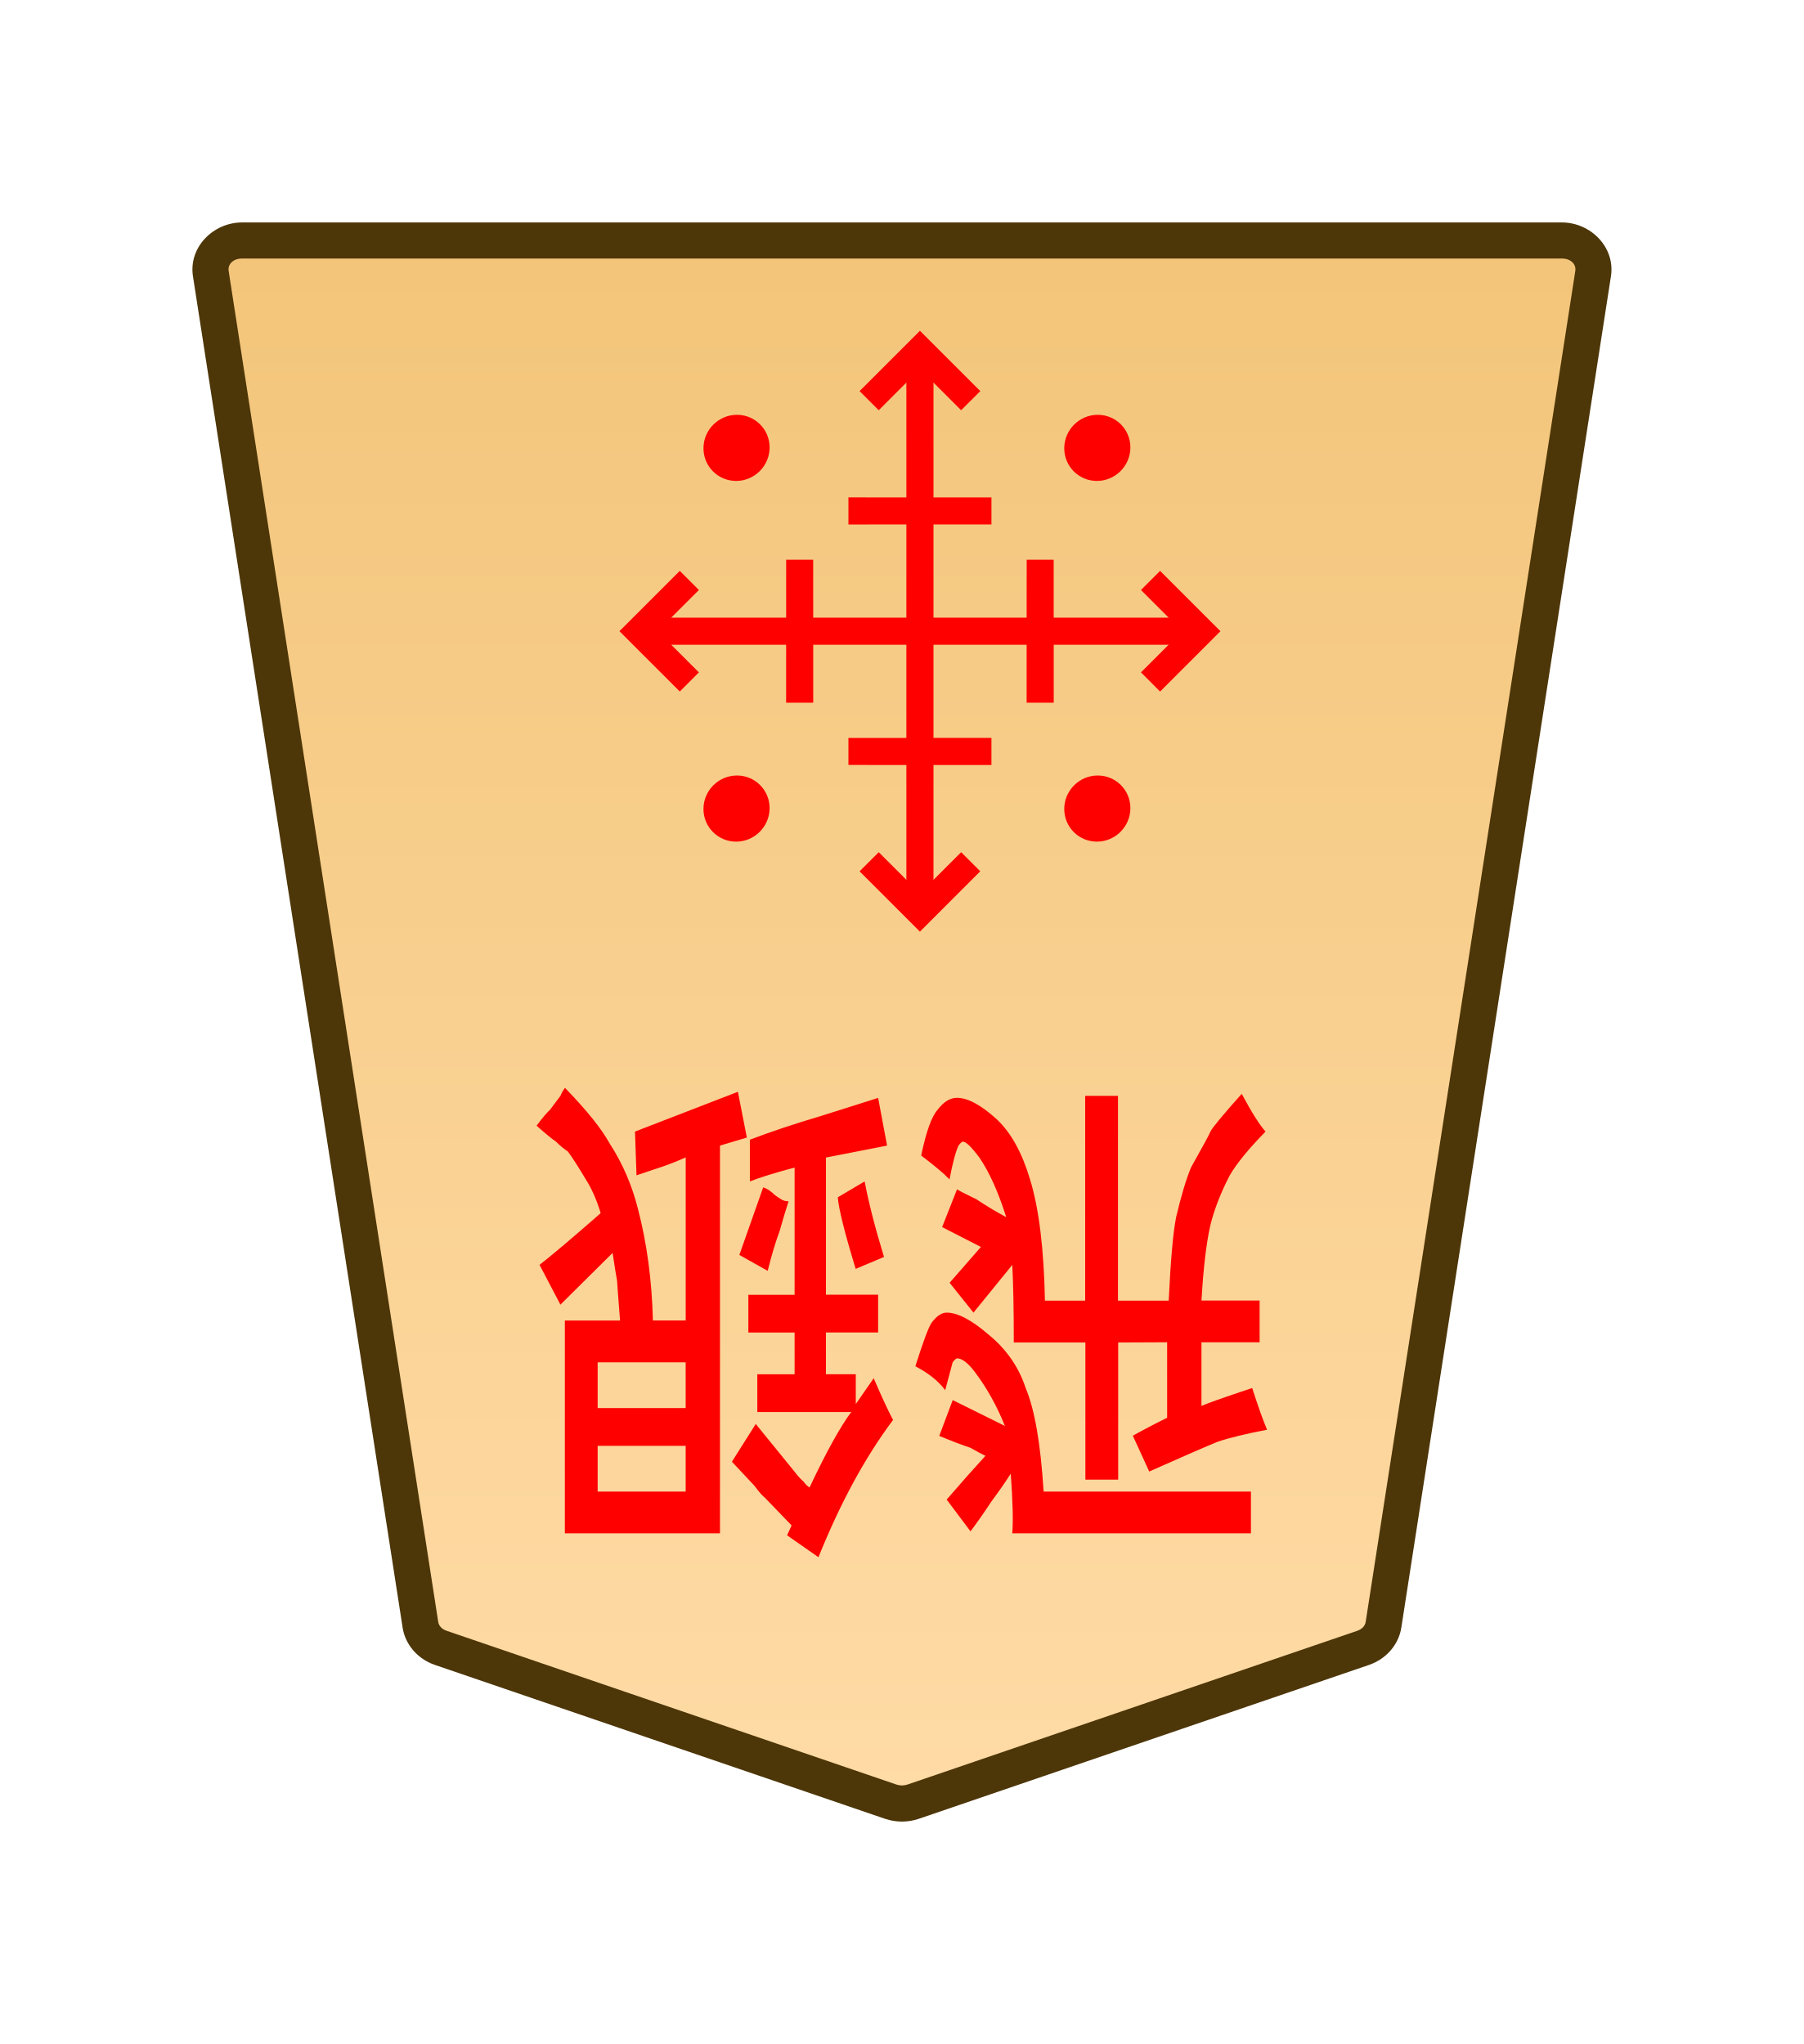
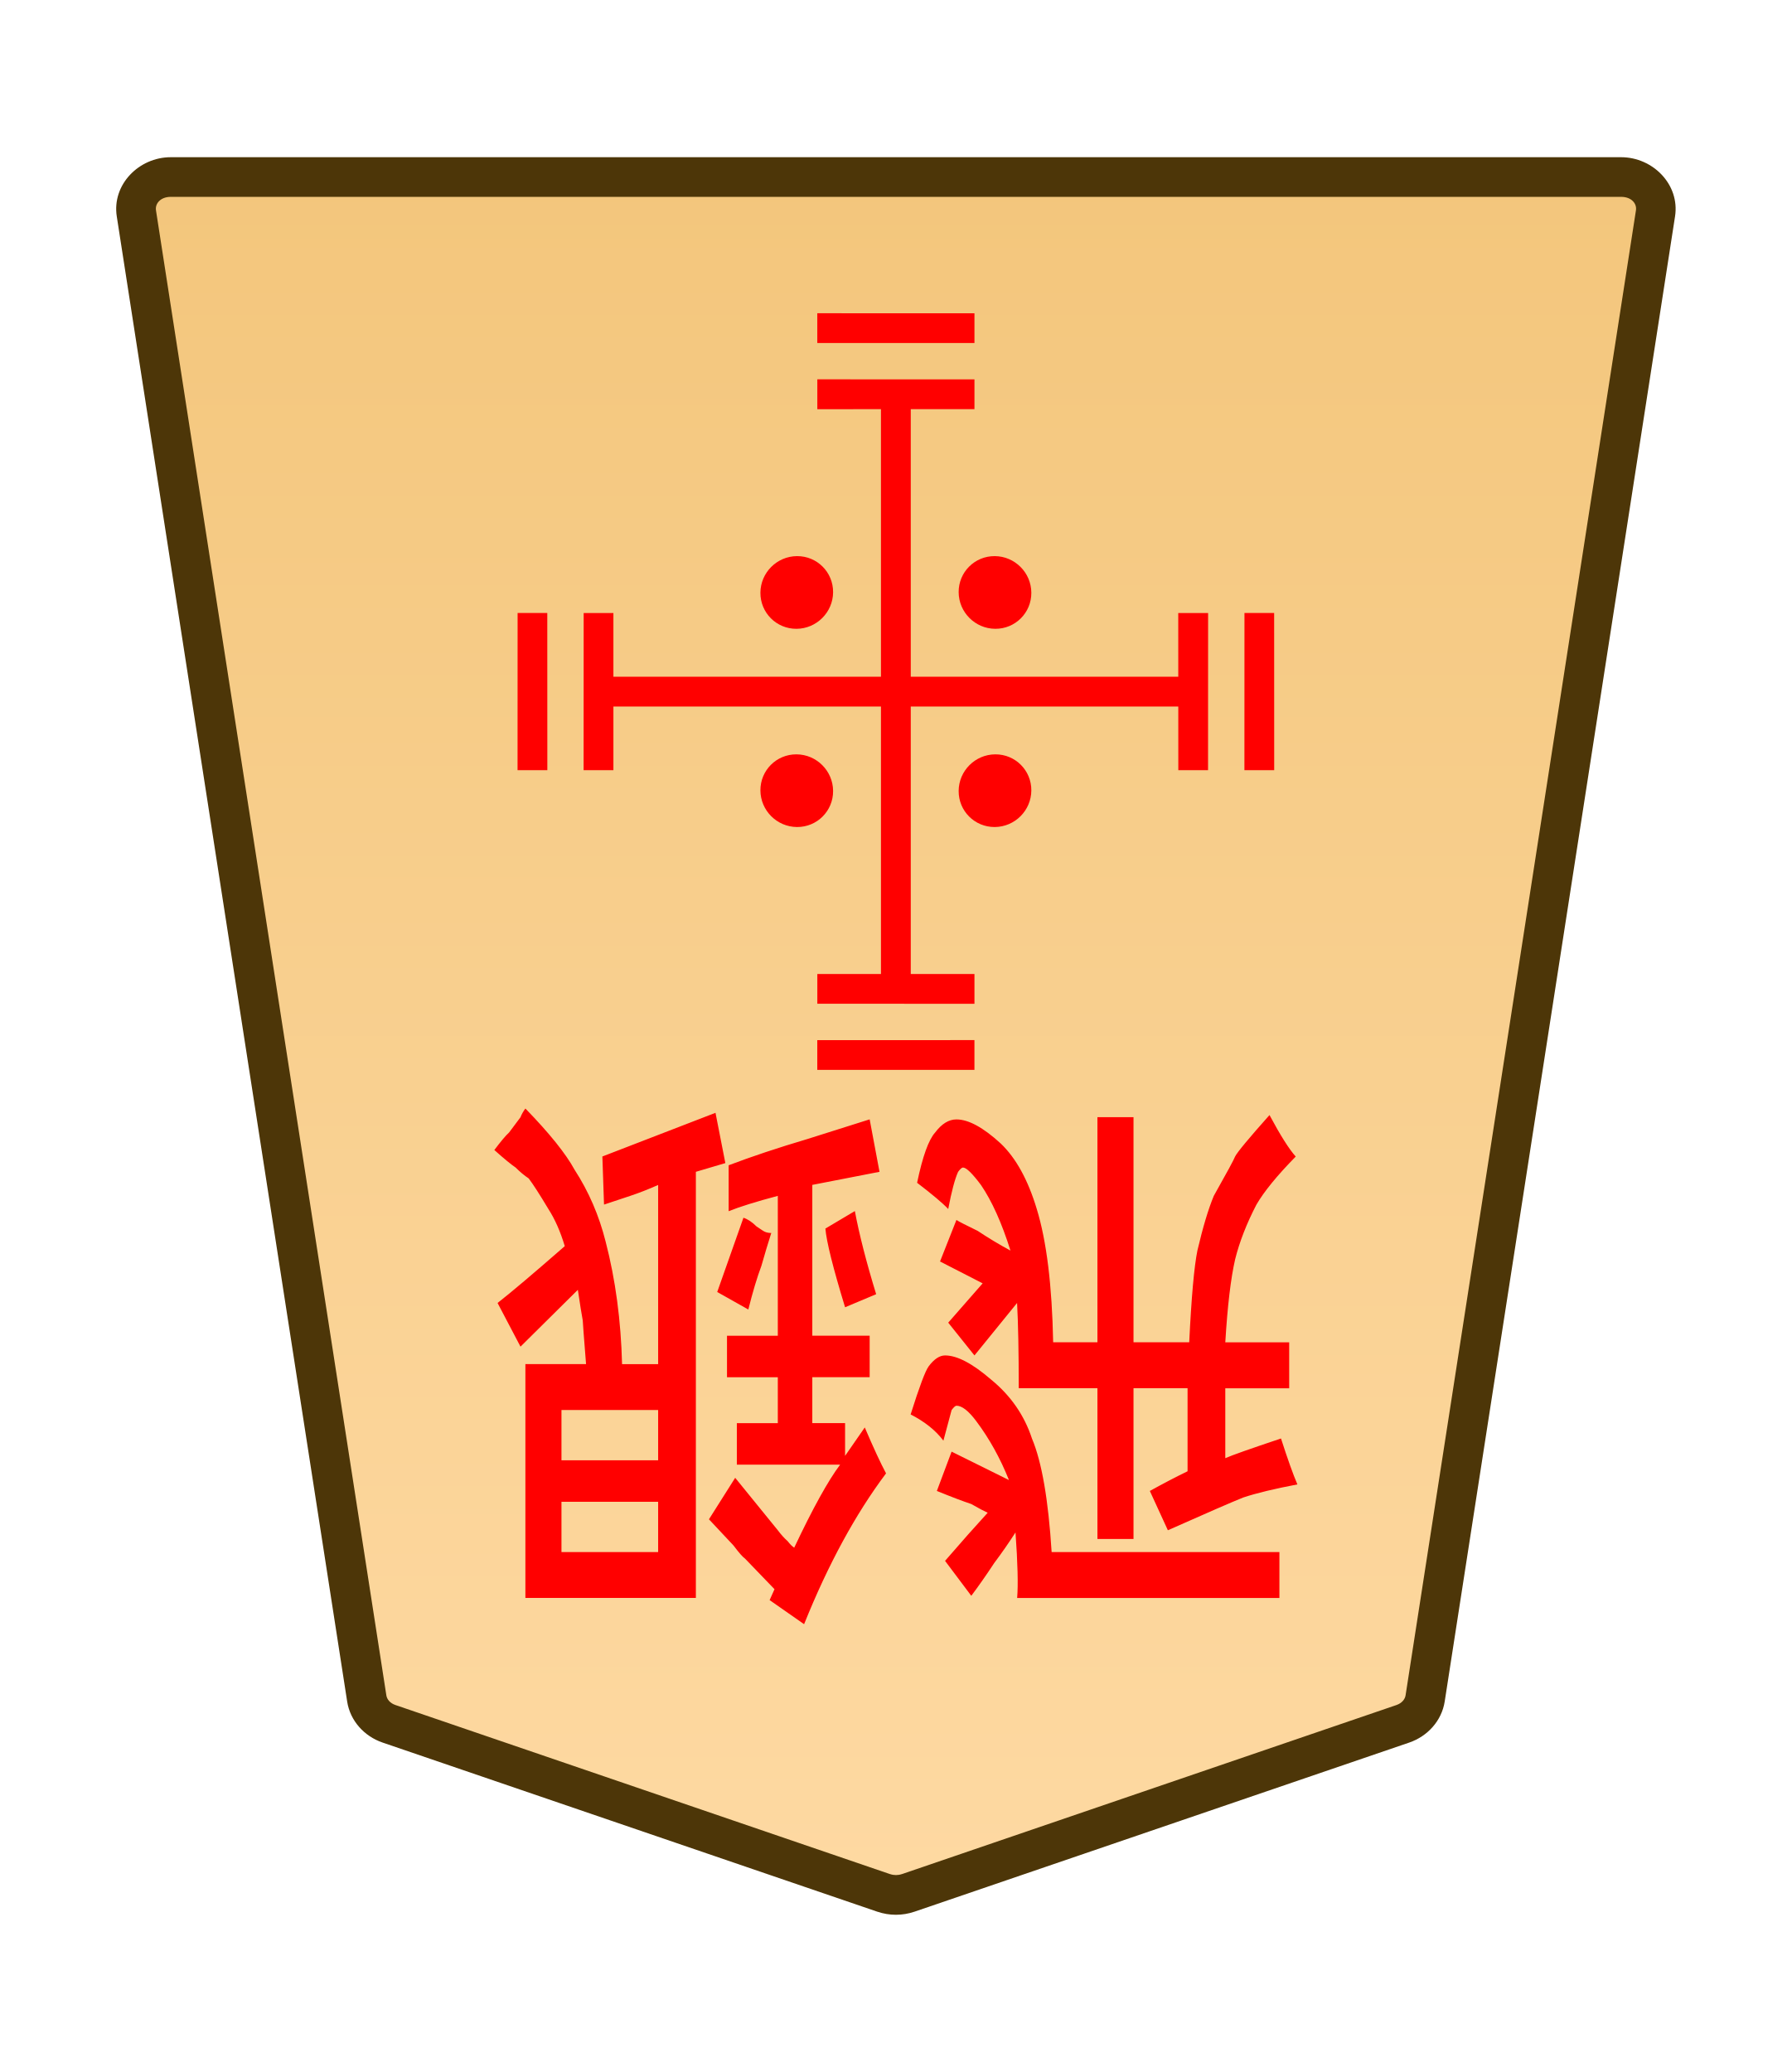
- <svg xmlns="http://www.w3.org/2000/svg" xmlns:xlink="http://www.w3.org/1999/xlink" width="30mm" height="34mm" viewBox="0 0 30 34" version="1.1" id="svg1">
-   <defs id="defs1">
-     <linearGradient id="linearGradient22">
-       <stop style="stop-color:#ffdba6;stop-opacity:1;" offset="0" id="stop21" />
-       <stop style="stop-color:#f2c478;stop-opacity:1;" offset="1" id="stop22" />
-     </linearGradient>
-     <clipPath clipPathUnits="userSpaceOnUse" id="clipPath1360-9-0-1-3-1">
-       <path d="M 0,2834.646 H 2834.646 V 0 H 0 Z" transform="translate(-531.9814,-1475.178)" id="path1360-2-7-7-6-6" />
-     </clipPath>
-     <clipPath clipPathUnits="userSpaceOnUse" id="clipPath2004-1-8-2-55-5-4-2-28-4-2-8-8-62">
-       <path d="M 0,2834.646 H 2834.646 V 0 H 0 Z" transform="translate(-1148.797,-1175.612)" id="path2004-0-0-7-1-8-7-0-6-1-8-7-4-55" />
-     </clipPath>
-     <linearGradient xlink:href="#linearGradient22" id="linearGradient226" gradientUnits="userSpaceOnUse" gradientTransform="translate(-311.8117,-212.6033)" x1="289.069" y1="220.195" x2="289.07" y2="143.722" />
-   </defs>
-   <g id="layer1" transform="translate(-324)">
-     <g id="path212" clip-path="url(#clipPath1360-9-0-1-3-1)" transform="matrix(-0.3527778,0,0,0.3527778,331.3288,27.41007)">
-       <path style="color:#000000;fill:url(#linearGradient226);stroke-miterlimit:10;-inkscape-stroke:none" d="m 0,0 -21.223,7.255 c -0.337,0.115 -0.707,0.115 -1.044,0 L -43.49,0 c -0.512,-0.175 -0.879,-0.592 -0.956,-1.088 L -54.328,-64.8 c -0.128,-0.823 0.569,-1.559 1.477,-1.559 h 31.106 31.106 c 0.907,0 1.605,0.736 1.477,1.559 L 0.955,-1.088 C 0.879,-0.592 0.512,-0.175 0,0" id="path305" />
-       <path style="color:#000000;fill:#4d3608;stroke-miterlimit:10;-inkscape-stroke:none" d="m -52.852,-67.209 c -1.368,0 -2.528,1.177 -2.316,2.539 l 9.881,63.713 c 0.129,0.829 0.736,1.493 1.521,1.762 l 21.225,7.256 c 0.517,0.176 1.075,0.176 1.592,0 h 0.002 L 0.275,0.805 C 1.06,0.536 1.667,-0.127 1.795,-0.957 v -0.002 L 11.678,-64.67 c 0.212,-1.363 -0.949,-2.539 -2.316,-2.539 H -21.744 Z m 0,1.701 h 31.107 31.105 c 0.447,0 0.681,0.293 0.637,0.576 v 0.002 L 0.115,-1.217 c -0.025,0.161 -0.152,0.331 -0.391,0.412 L -21.498,6.451 v -0.002 c -0.157,0.054 -0.337,0.054 -0.494,0 v 0.002 l -21.223,-7.256 c -0.238,-0.082 -0.365,-0.251 -0.391,-0.414 l -9.883,-63.711 v -0.002 c -0.044,-0.284 0.188,-0.576 0.637,-0.576 z" id="path306" />
+ <svg xmlns="http://www.w3.org/2000/svg" height="31.359mm" viewBox="0 0 27.117 31.359" width="27.117mm">
+   <clipPath id="a">
+     <path d="m0 2834.646h2834.646v-2834.646h-2834.646z" transform="translate(-531.9814 -1475.178)" />
+   </clipPath>
+   <clipPath id="b">
+     <path d="m0 2834.646h2834.646v-2834.646h-2834.646z" transform="translate(-494.7318 -43.85103)" />
+   </clipPath>
+   <clipPath id="c">
+     <path d="m0 2834.646h2834.646v-2834.646h-2834.646z" transform="translate(-494.7318 -43.85103)" />
+   </clipPath>
+   <clipPath id="d">
+     <path d="m0 2834.646h2834.646v-2834.646h-2834.646z" transform="translate(-494.7318 -43.85103)" />
+   </clipPath>
+   <clipPath id="e">
+     <path d="m0 2834.646h2834.646v-2834.646h-2834.646z" transform="translate(-491.7252 -43.85103)" />
+   </clipPath>
+   <clipPath id="f">
+     <path d="m0 2834.646h2834.646v-2834.646h-2834.646z" transform="translate(-1148.797 -1175.612)" />
+   </clipPath>
+   <clipPath id="g">
+     <path d="m0 2834.646h2834.646v-2834.646h-2834.646z" transform="translate(-1148.797 -1175.612)" />
+   </clipPath>
+   <clipPath id="h">
+     <path d="m0 2834.646h2834.646v-2834.646h-2834.646z" transform="translate(-1148.797 -1175.612)" />
+   </clipPath>
+   <clipPath id="i">
+     <path d="m0 2834.646h2834.646v-2834.646h-2834.646z" transform="translate(-1148.797 -1175.612)" />
+   </clipPath>
+   <linearGradient id="j" gradientTransform="matrix(-1 0 0 -1 -1792.54 661.8973)" gradientUnits="userSpaceOnUse" x1="-1283.161" x2="-1283.161" y1="735.851" y2="646.959">
+     <stop offset="0" stop-color="#f2c478" />
+     <stop offset="1" stop-color="#ffdba6" />
+   </linearGradient>
+   <g clip-path="url(#a)" stroke-miterlimit="10" transform="matrix(-.3527778 0 0 .3527778 5.887263 26.08908)">
+     <path d="m0 0-21.223 7.255c-.337.115-.707.115-1.044 0l-21.223-7.255c-.512-.175-.879-.592-.956-1.088l-9.882-63.712c-.128-.823.569-1.559 1.477-1.559h31.106 31.106c.907 0 1.605.736 1.477 1.559l-9.883 63.712c-.076.496-.443.913-.955 1.088" fill="url(#j)" />
+     <path d="m-52.852-67.209c-1.368 0-2.528 1.177-2.316 2.539l9.881 63.713c.129.829.736 1.493 1.521 1.762l21.225 7.256c.517.176 1.075.176 1.592 0h.002l21.223-7.256c.785-.268 1.392-.932 1.52-1.762v-.002l9.883-63.711c.212-1.363-.949-2.539-2.316-2.539h-31.105zm0 1.701h31.107 31.105c.447 0 .681.293.637.576v.002l-9.883 63.713c-.025.161-.152.331-.391.412l-21.223 7.256v-.002c-.157.054-.337.054-.494 0v.002l-21.223-7.256c-.238-.082-.365-.251-.391-.414l-9.883-63.711v-.002c-.044-.284.188-.576.637-.576z" fill="#4d3608" />
+   </g>
+   <g fill="#f00">
+     <path d="m17.154 21.01v2.282h-.546v-2.282h-1.191q0-.827-.025-1.29l-.645.794-.397-.496.521-.595-.645-.331.248-.628q.05.033.322.165.248.165.496.298-.198-.628-.446-.992-.198-.265-.273-.265-.025 0-.074.066-.074.165-.149.562-.124-.132-.471-.397.124-.595.273-.761.149-.198.322-.198.273 0 .67.364.347.331.546.992.223.728.248 2.017h.67v-3.407h.546v3.407h.843q.05-1.025.124-1.389.124-.529.248-.827.298-.529.322-.595.05-.099.521-.628.248.463.397.628-.422.43-.595.728-.223.43-.322.827-.099.43-.149 1.257h.967v.695h-.967v1.058q.149-.066.843-.298.149.463.248.695-.521.099-.819.198-.248.099-1.141.496l-.273-.595q.298-.165.571-.298v-1.257zm-1.24 2.48h3.448v.695h-3.969q.025-.298-.025-.992-.149.232-.322.463-.174.265-.347.496l-.397-.529q.174-.198.347-.397.149-.165.298-.331-.074-.033-.248-.132-.198-.066-.521-.198l.223-.595.868.43q-.198-.496-.496-.893-.174-.232-.298-.232-.025 0-.074.066 0 0-.124.463-.174-.232-.496-.397.198-.628.273-.728.124-.165.248-.165.273 0 .695.364.446.364.62.893.223.529.298 1.72zm-2.654-3.903-.471.198q-.273-.893-.298-1.191l.446-.265q.099.529.322 1.257zm-1.935.232-.471-.265.397-1.124q.099.033.198.132.05.033.099.066.05.033.124.033-.074.232-.149.496-.099.265-.198.661zm-2.828 1.521v.761h1.463v-.761zm0 1.389v.761h1.463v-.761zm2.034-4.994v6.449h-2.58v-3.539h.918q-.05-.628-.05-.661-.025-.132-.074-.463l-.868.86-.347-.661q.298-.232 1.017-.86-.099-.331-.248-.562-.198-.331-.298-.463-.099-.066-.198-.165-.099-.066-.322-.265.149-.198.223-.265.05-.066.099-.132.025-.033.074-.099.025-.066.074-.132.546.562.744.926.322.496.471 1.091.223.86.248 1.852h.546v-2.712q-.223.099-.422.165-.198.066-.397.132l-.025-.728q1.538-.595 1.712-.661l.149.761zm1.637 6.846-.521-.364.074-.165-.446-.463q-.05-.033-.174-.198l-.372-.397.397-.628q.645.794.645.794.074.099.149.165.05.066.099.099.422-.893.695-1.257h-1.563v-.628h.62v-.695h-.769v-.628h.769v-2.117q-.496.132-.744.232v-.695q.521-.198 1.191-.397l.943-.298.149.794-1.017.198v2.282h.868v.628h-.868v.695h.496v.496l.298-.43q.198.463.322.695-.695.926-1.24 2.282z" stroke-width=".353" />
+     <g clip-path="url(#b)" stroke-miterlimit="10" transform="matrix(.395475 .395475 .3954795 -.3954795 8.057773 11.65593)">
+       <path d="m0 0-3.007 3.007" />
+       <path d="m-.285-.285-3.006 3.008.568.568 3.008-3.006z" />
    </g>
-     <path style="fill:#ff0000;stroke-width:0.353" d="m -395.596,-19.339 v -1.976 h 0.63 v 1.976 h 1.375 q 0,0.716 0.029,1.117 l 0.745,-0.687 0.458,0.43 -0.601,0.516 0.745,0.286 -0.286,0.544 q -0.057,-0.029 -0.372,-0.143 -0.286,-0.143 -0.573,-0.258 0.229,0.544 0.516,0.859 0.229,0.229 0.315,0.229 0.029,0 0.086,-0.057 0.086,-0.143 0.172,-0.487 0.143,0.115 0.544,0.344 -0.143,0.516 -0.315,0.659 -0.172,0.172 -0.372,0.172 -0.315,0 -0.773,-0.315 -0.401,-0.286 -0.63,-0.859 -0.258,-0.63 -0.286,-1.747 h -0.773 v 2.95 h -0.63 v -2.95 h -0.974 q -0.057,0.888 -0.143,1.203 -0.143,0.458 -0.286,0.716 -0.344,0.458 -0.372,0.516 -0.057,0.086 -0.601,0.544 -0.286,-0.401 -0.458,-0.544 0.487,-0.372 0.687,-0.63 0.258,-0.372 0.372,-0.716 0.115,-0.372 0.172,-1.088 h -1.117 v -0.601 h 1.117 v -0.917 q -0.172,0.057 -0.974,0.258 -0.172,-0.401 -0.286,-0.601 0.601,-0.086 0.945,-0.172 0.286,-0.086 1.318,-0.43 l 0.315,0.516 q -0.344,0.143 -0.659,0.258 v 1.088 z m 1.432,-2.148 h -3.981 v -0.601 h 4.583 q -0.029,0.258 0.029,0.859 0.172,-0.2 0.372,-0.401 0.2,-0.229 0.401,-0.43 l 0.458,0.458 q -0.201,0.172 -0.401,0.344 -0.172,0.143 -0.344,0.286 0.086,0.029 0.286,0.115 0.229,0.057 0.601,0.172 l -0.258,0.516 -1.002,-0.372 q 0.229,0.43 0.573,0.773 0.2,0.2 0.344,0.2 0.029,0 0.086,-0.057 0,0 0.143,-0.401 0.2,0.2 0.573,0.344 -0.229,0.544 -0.315,0.63 -0.143,0.143 -0.286,0.143 -0.315,0 -0.802,-0.315 -0.516,-0.315 -0.716,-0.773 -0.258,-0.458 -0.344,-1.489 z m 3.065,3.38 0.544,-0.172 q 0.315,0.773 0.344,1.031 l -0.516,0.229 q -0.115,-0.458 -0.372,-1.088 z m 2.234,-0.2 0.544,0.229 -0.458,0.974 q -0.115,-0.029 -0.229,-0.115 -0.057,-0.029 -0.115,-0.057 -0.057,-0.029 -0.143,-0.029 0.086,-0.2 0.172,-0.43 0.115,-0.229 0.229,-0.573 z m 3.265,-1.318 v -0.659 h -1.69 v 0.659 z m 0,-1.203 v -0.659 h -1.69 v 0.659 z m -2.349,4.325 v -5.585 h 2.979 v 3.065 h -1.06 q 0.057,0.544 0.057,0.573 0.029,0.115 0.086,0.401 l 1.002,-0.745 0.401,0.573 q -0.344,0.2 -1.174,0.745 0.115,0.286 0.286,0.487 0.229,0.286 0.344,0.401 0.115,0.057 0.229,0.143 0.115,0.057 0.372,0.229 -0.172,0.172 -0.258,0.229 -0.057,0.057 -0.115,0.115 -0.029,0.029 -0.086,0.086 -0.029,0.057 -0.086,0.115 -0.63,-0.487 -0.859,-0.802 -0.372,-0.43 -0.544,-0.945 -0.258,-0.745 -0.286,-1.604 h -0.63 v 2.349 q 0.258,-0.086 0.487,-0.143 0.229,-0.057 0.458,-0.115 l 0.029,0.63 q -1.776,0.516 -1.976,0.573 l -0.172,-0.659 z m -1.89,-5.929 0.601,0.315 -0.086,0.143 0.516,0.401 q 0.057,0.029 0.2,0.172 l 0.43,0.344 -0.458,0.544 q -0.745,-0.687 -0.745,-0.687 -0.086,-0.086 -0.172,-0.143 -0.057,-0.057 -0.115,-0.086 -0.487,0.773 -0.802,1.088 h 1.804 v 0.544 h -0.716 v 0.601 h 0.888 v 0.544 h -0.888 v 1.833 q 0.573,-0.115 0.859,-0.2 v 0.601 q -0.601,0.172 -1.375,0.344 l -1.088,0.258 -0.172,-0.687 1.174,-0.172 v -1.976 h -1.002 v -0.544 h 1.002 v -0.601 h -0.573 v -0.43 l -0.344,0.372 q -0.229,-0.401 -0.372,-0.601 0.802,-0.802 1.432,-1.976 z" id="text212" transform="scale(-0.8660254,-1.1547)" aria-label="飛銀" />
-     <path id="path213" d="m 0,0 c -0.423,-0.423 -1.109,-0.423 -1.532,0 -0.423,0.423 -0.423,1.109 0,1.532 0.423,0.423 1.109,0.423 1.532,0 C 0.423,1.109 0.423,0.423 0,0 Z" style="fill:#ff0000;fill-opacity:1;stroke:none;stroke-width:0.886;stroke-linecap:butt;stroke-linejoin:miter;stroke-miterlimit:10;stroke-dasharray:none;stroke-opacity:1" transform="matrix(-0.3613008,0.3613008,0.3566998,0.3566998,341.6991,13.45333)" clip-path="url(#clipPath2004-1-8-2-55-5-4-2-28-4-2-8-8-62)" />
-     <path style="color:#000000;fill:#ff0000;stroke-miterlimit:10;-inkscape-stroke:none" d="M -0.639,-1.418 V 25.109 H 0.639 V -1.418 Z" id="path214" transform="matrix(-0.3527778,0,0,0.3527778,339.299,6.320375)" />
-     <path style="color:#000000;fill:#ff0000;stroke-miterlimit:10;-inkscape-stroke:none" d="M -25.111,-0.639 V 0.639 H 1.416 v -1.277 z" id="path215" transform="matrix(-0.3527778,0,0,0.3527778,335.1197,10.49963)" />
-     <path style="color:#000000;fill:#ff0000;stroke-miterlimit:10;-inkscape-stroke:none" d="M -0.285,-0.285 -3.291,2.723 -2.723,3.291 0.285,0.285 Z" id="path216" transform="matrix(0.395475,0.395475,0.3954795,-0.3954795,337.2991,11.68866)" />
-     <path style="color:#000000;fill:#ff0000;stroke-miterlimit:10;-inkscape-stroke:none" d="M -0.285,-0.285 -3.291,2.723 -2.723,3.291 0.285,0.285 Z" id="path217" transform="matrix(0.395475,0.395475,0.3954795,-0.3954795,341.2988,11.68866)" />
-     <path style="color:#000000;fill:#ff0000;stroke-miterlimit:10;-inkscape-stroke:none" d="M -0.285,-0.285 -3.291,2.723 -2.723,3.291 0.285,0.285 Z" id="path218" transform="matrix(-0.395475,0.395475,0.3954795,0.3954795,338.11,8.499086)" />
-     <path style="color:#000000;fill:#ff0000;stroke-miterlimit:10;-inkscape-stroke:none" d="M 0.285,-0.285 -0.285,0.285 2.723,3.291 3.291,2.723 Z" id="path219" transform="matrix(-0.395475,-0.395475,-0.3954795,0.3954795,340.4882,12.49985)" />
-     <path style="color:#000000;fill:#ff0000;stroke-miterlimit:10;-inkscape-stroke:none" d="M 0.404,-0.404 -0.404,0.404 2.148,2.957 4.701,0.404 3.891,-0.404 2.148,1.34 Z" id="path220" transform="matrix(-0.3931038,0,0,0.393104,340.1435,14.33442)" />
-     <path style="color:#000000;fill:#ff0000;stroke-miterlimit:10;-inkscape-stroke:none" d="m -2.148,-2.957 -2.553,2.553 0.811,0.809 1.742,-1.744 1.744,1.744 0.809,-0.809 z" id="path221" transform="matrix(-0.3931038,0,0,0.393104,338.4548,6.664518)" />
-     <path style="color:#000000;fill:#ff0000;stroke-miterlimit:10;-inkscape-stroke:none" d="M 0.404,-0.404 -0.404,0.404 2.148,2.957 4.701,0.404 3.891,-0.404 2.148,1.34 Z" id="path222" transform="matrix(0,-0.3931038,-0.393104,0,335.4642,11.34381)" />
-     <path style="color:#000000;fill:#ff0000;stroke-miterlimit:10;-inkscape-stroke:none" d="m -2.148,-2.957 -2.553,2.553 0.811,0.809 1.742,-1.744 1.744,1.744 0.809,-0.809 z" id="path223" transform="matrix(0,-0.3931038,-0.393104,0,343.1342,9.655156)" />
-     <path id="path224" d="m 0,0 c -0.423,-0.423 -1.109,-0.423 -1.532,0 -0.423,0.423 -0.423,1.109 0,1.532 0.423,0.423 1.109,0.423 1.532,0 C 0.423,1.109 0.423,0.423 0,0 Z" style="fill:#ff0000;fill-opacity:1;stroke:none;stroke-width:0.886;stroke-linecap:butt;stroke-linejoin:miter;stroke-miterlimit:10;stroke-dasharray:none;stroke-opacity:1" transform="matrix(-0.3613008,0.3613008,0.3566998,0.3566998,335.6991,13.45333)" clip-path="url(#clipPath2004-1-8-2-55-5-4-2-28-4-2-8-8-62)" />
-     <path id="path225" d="m 0,0 c -0.423,-0.423 -1.109,-0.423 -1.532,0 -0.423,0.423 -0.423,1.109 0,1.532 0.423,0.423 1.109,0.423 1.532,0 C 0.423,1.109 0.423,0.423 0,0 Z" style="fill:#ff0000;fill-opacity:1;stroke:none;stroke-width:0.886;stroke-linecap:butt;stroke-linejoin:miter;stroke-miterlimit:10;stroke-dasharray:none;stroke-opacity:1" transform="matrix(-0.3613008,0.3613008,0.3566998,0.3566998,341.6991,7.453373)" clip-path="url(#clipPath2004-1-8-2-55-5-4-2-28-4-2-8-8-62)" />
-     <path id="path226" d="m 0,0 c -0.423,-0.423 -1.109,-0.423 -1.532,0 -0.423,0.423 -0.423,1.109 0,1.532 0.423,0.423 1.109,0.423 1.532,0 C 0.423,1.109 0.423,0.423 0,0 Z" style="fill:#ff0000;fill-opacity:1;stroke:none;stroke-width:0.886;stroke-linecap:butt;stroke-linejoin:miter;stroke-miterlimit:10;stroke-dasharray:none;stroke-opacity:1" transform="matrix(-0.3613008,0.3613008,0.3566998,0.3566998,335.6991,7.453373)" clip-path="url(#clipPath2004-1-8-2-55-5-4-2-28-4-2-8-8-62)" />
+     <g clip-path="url(#c)" stroke-miterlimit="10" transform="matrix(.395475 .395475 .3954795 -.3954795 19.05772 11.65593)">
+       <path d="m0 0-3.007 3.007" />
+       <path d="m-.285-.285-3.006 3.008.568.568 3.008-3.006z" />
+     </g>
+     <g clip-path="url(#d)" stroke-miterlimit="10" transform="matrix(-.395475 .395475 .3954795 .3954795 12.36855 4.966352)">
+       <path d="m0 0-3.007 3.007" />
+       <path d="m-.285-.285-3.006 3.008.568.568 3.008-3.006z" />
+     </g>
+     <g clip-path="url(#e)" stroke-miterlimit="10" transform="matrix(-.395475 -.395475 -.3954795 .3954795 14.74673 15.9671)">
+       <path d="m0 0 3.007 3.007" />
+       <path d="m.285-.285-.57.57 3.008 3.006.568-.568z" />
+     </g>
+     <path d="m13.783 5.967v9h-.451v-9z" stroke-miterlimit="10" stroke-width=".353" />
+     <path d="m18.283 9.278-.001 2.378-.45 0-.001-2.378z" stroke-miterlimit="10" stroke-width=".559" />
+     <path d="m9.283 11.656-.451-0.0.001-2.378.45 0z" stroke-miterlimit="10" stroke-width=".559" />
+     <path d="m12.369 5.741 2.378.001v.45l-2.378.001z" stroke-miterlimit="10" stroke-width=".559" />
+     <path d="m14.747 14.741v.451l-2.378-.001v-.45z" stroke-miterlimit="10" stroke-width=".559" />
+     <path d="m18.058 10.242v.451h-9v-.451z" stroke-miterlimit="10" stroke-width=".353" />
+     <path clip-path="url(#f)" d="m0 0c-.423-.423-1.109-.423-1.532 0s-.423 1.109 0 1.532 1.109.423 1.532 0 .423-1.109 0-1.532z" transform="matrix(-.3613008 -.3613008 -.3566998 .3566998 15.05423 8.416685)" />
+     <path clip-path="url(#g)" d="m0 0c-.423-.423-1.109-.423-1.532 0s-.423 1.109 0 1.532 1.109.423 1.532 0 .423-1.109 0-1.532z" transform="matrix(-.3613008 -.3613008 -.3566998 .3566998 12.05422 11.41674)" />
+     <path clip-path="url(#h)" d="m0 0c-.423-.423-1.109-.423-1.532 0s-.423 1.109 0 1.532 1.109.423 1.532 0 .423-1.109 0-1.532z" transform="matrix(-.3613008 .3613008 .3566998 .3566998 11.50775 8.970247)" />
+     <path clip-path="url(#i)" d="m0 0c-.423-.423-1.109-.423-1.532 0s-.423 1.109 0 1.532 1.109.423 1.532 0 .423-1.109 0-1.532z" transform="matrix(-.3613008 .3613008 .3566998 .3566998 14.50776 11.97025)" />
  </g>
</svg>
